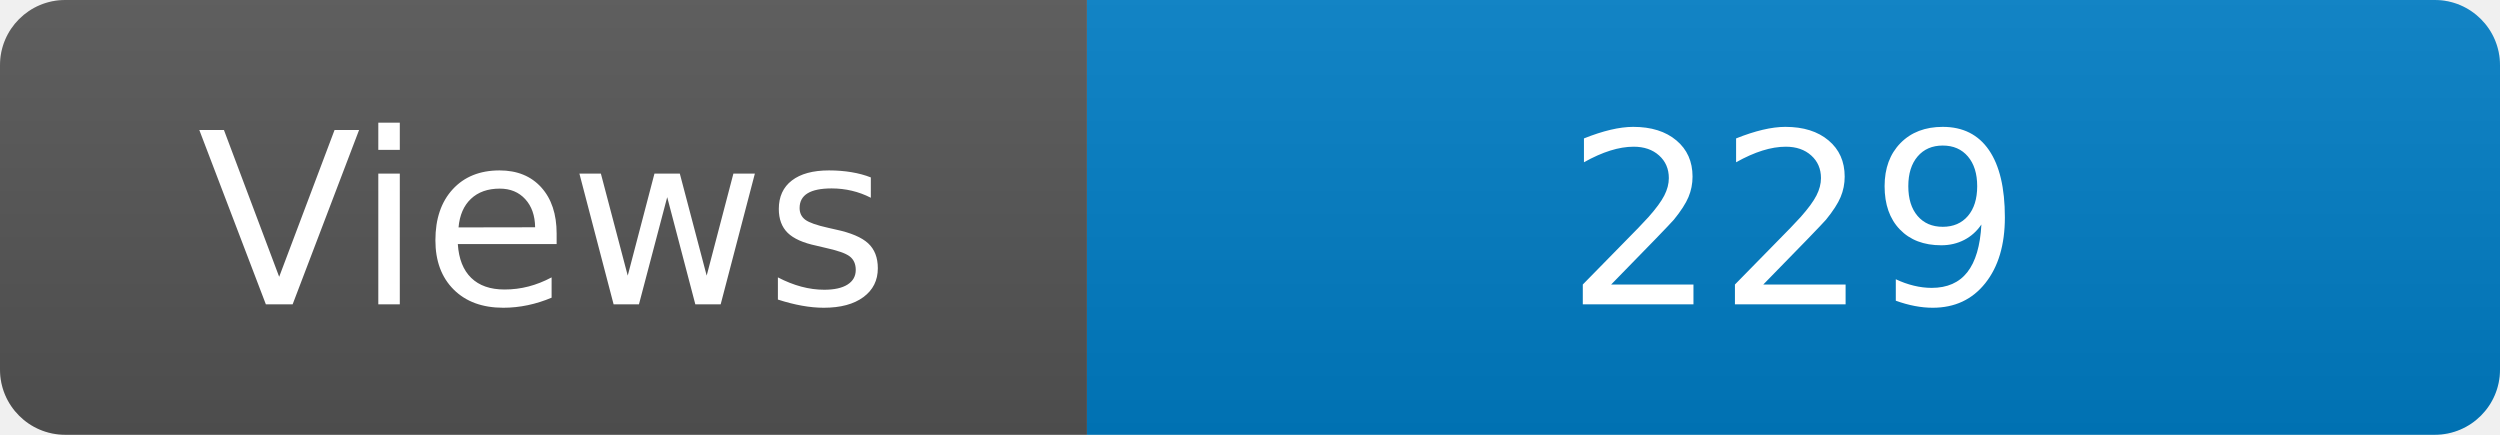
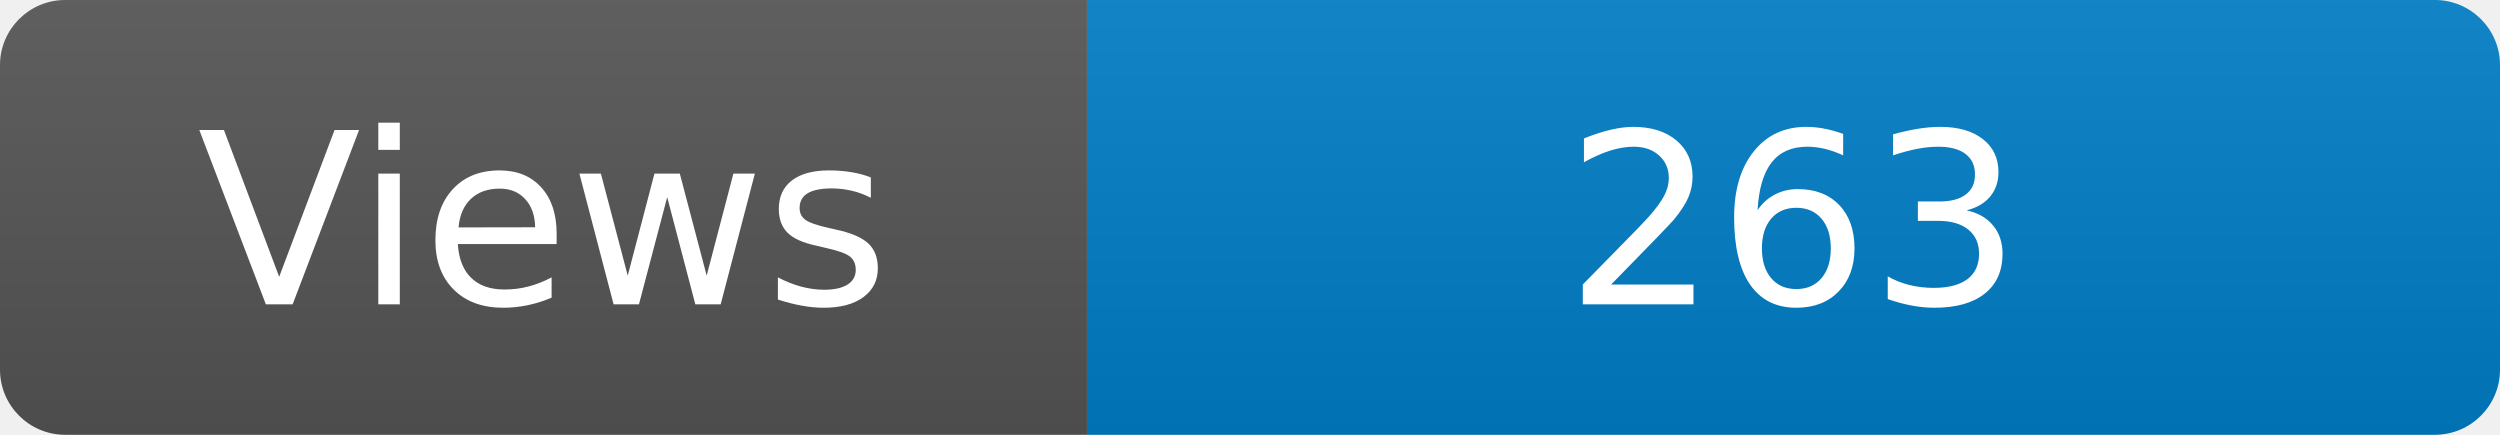
<svg xmlns="http://www.w3.org/2000/svg" width="115" height="20" role="img" aria-label="Maintained?: yes">
  <linearGradient id="s" x2="0" y2="100%">
    <stop offset="0" stop-color="#bbb" stop-opacity=".1" />
    <stop offset="1" stop-opacity=".1" />
  </linearGradient>
  <clipPath id="r">
    <rect width="115" height="20" rx="3" fill="#fff" />
  </clipPath>
  <g clip-path="url(#r)">
    <rect width="50" height="20" fill="#555" />
    <rect x="50" width="160" height="20" fill="#007ec6" />
    <rect width="115" height="20" fill="url(#s)" />
  </g>
  <g fill="#fff" text-anchor="middle" font-family="Verdana,Geneva,DejaVu Sans,sans-serif" font-size="110">
    <text x="250" y="140" transform="scale(.1)" fill="#fff">Views</text>
-     <text x="825" y="140" transform="scale(.1)" fill="#fff">229</text>
+     <text x="825" y="140" transform="scale(.1)" fill="#fff">263</text>
  </g>
</svg>
